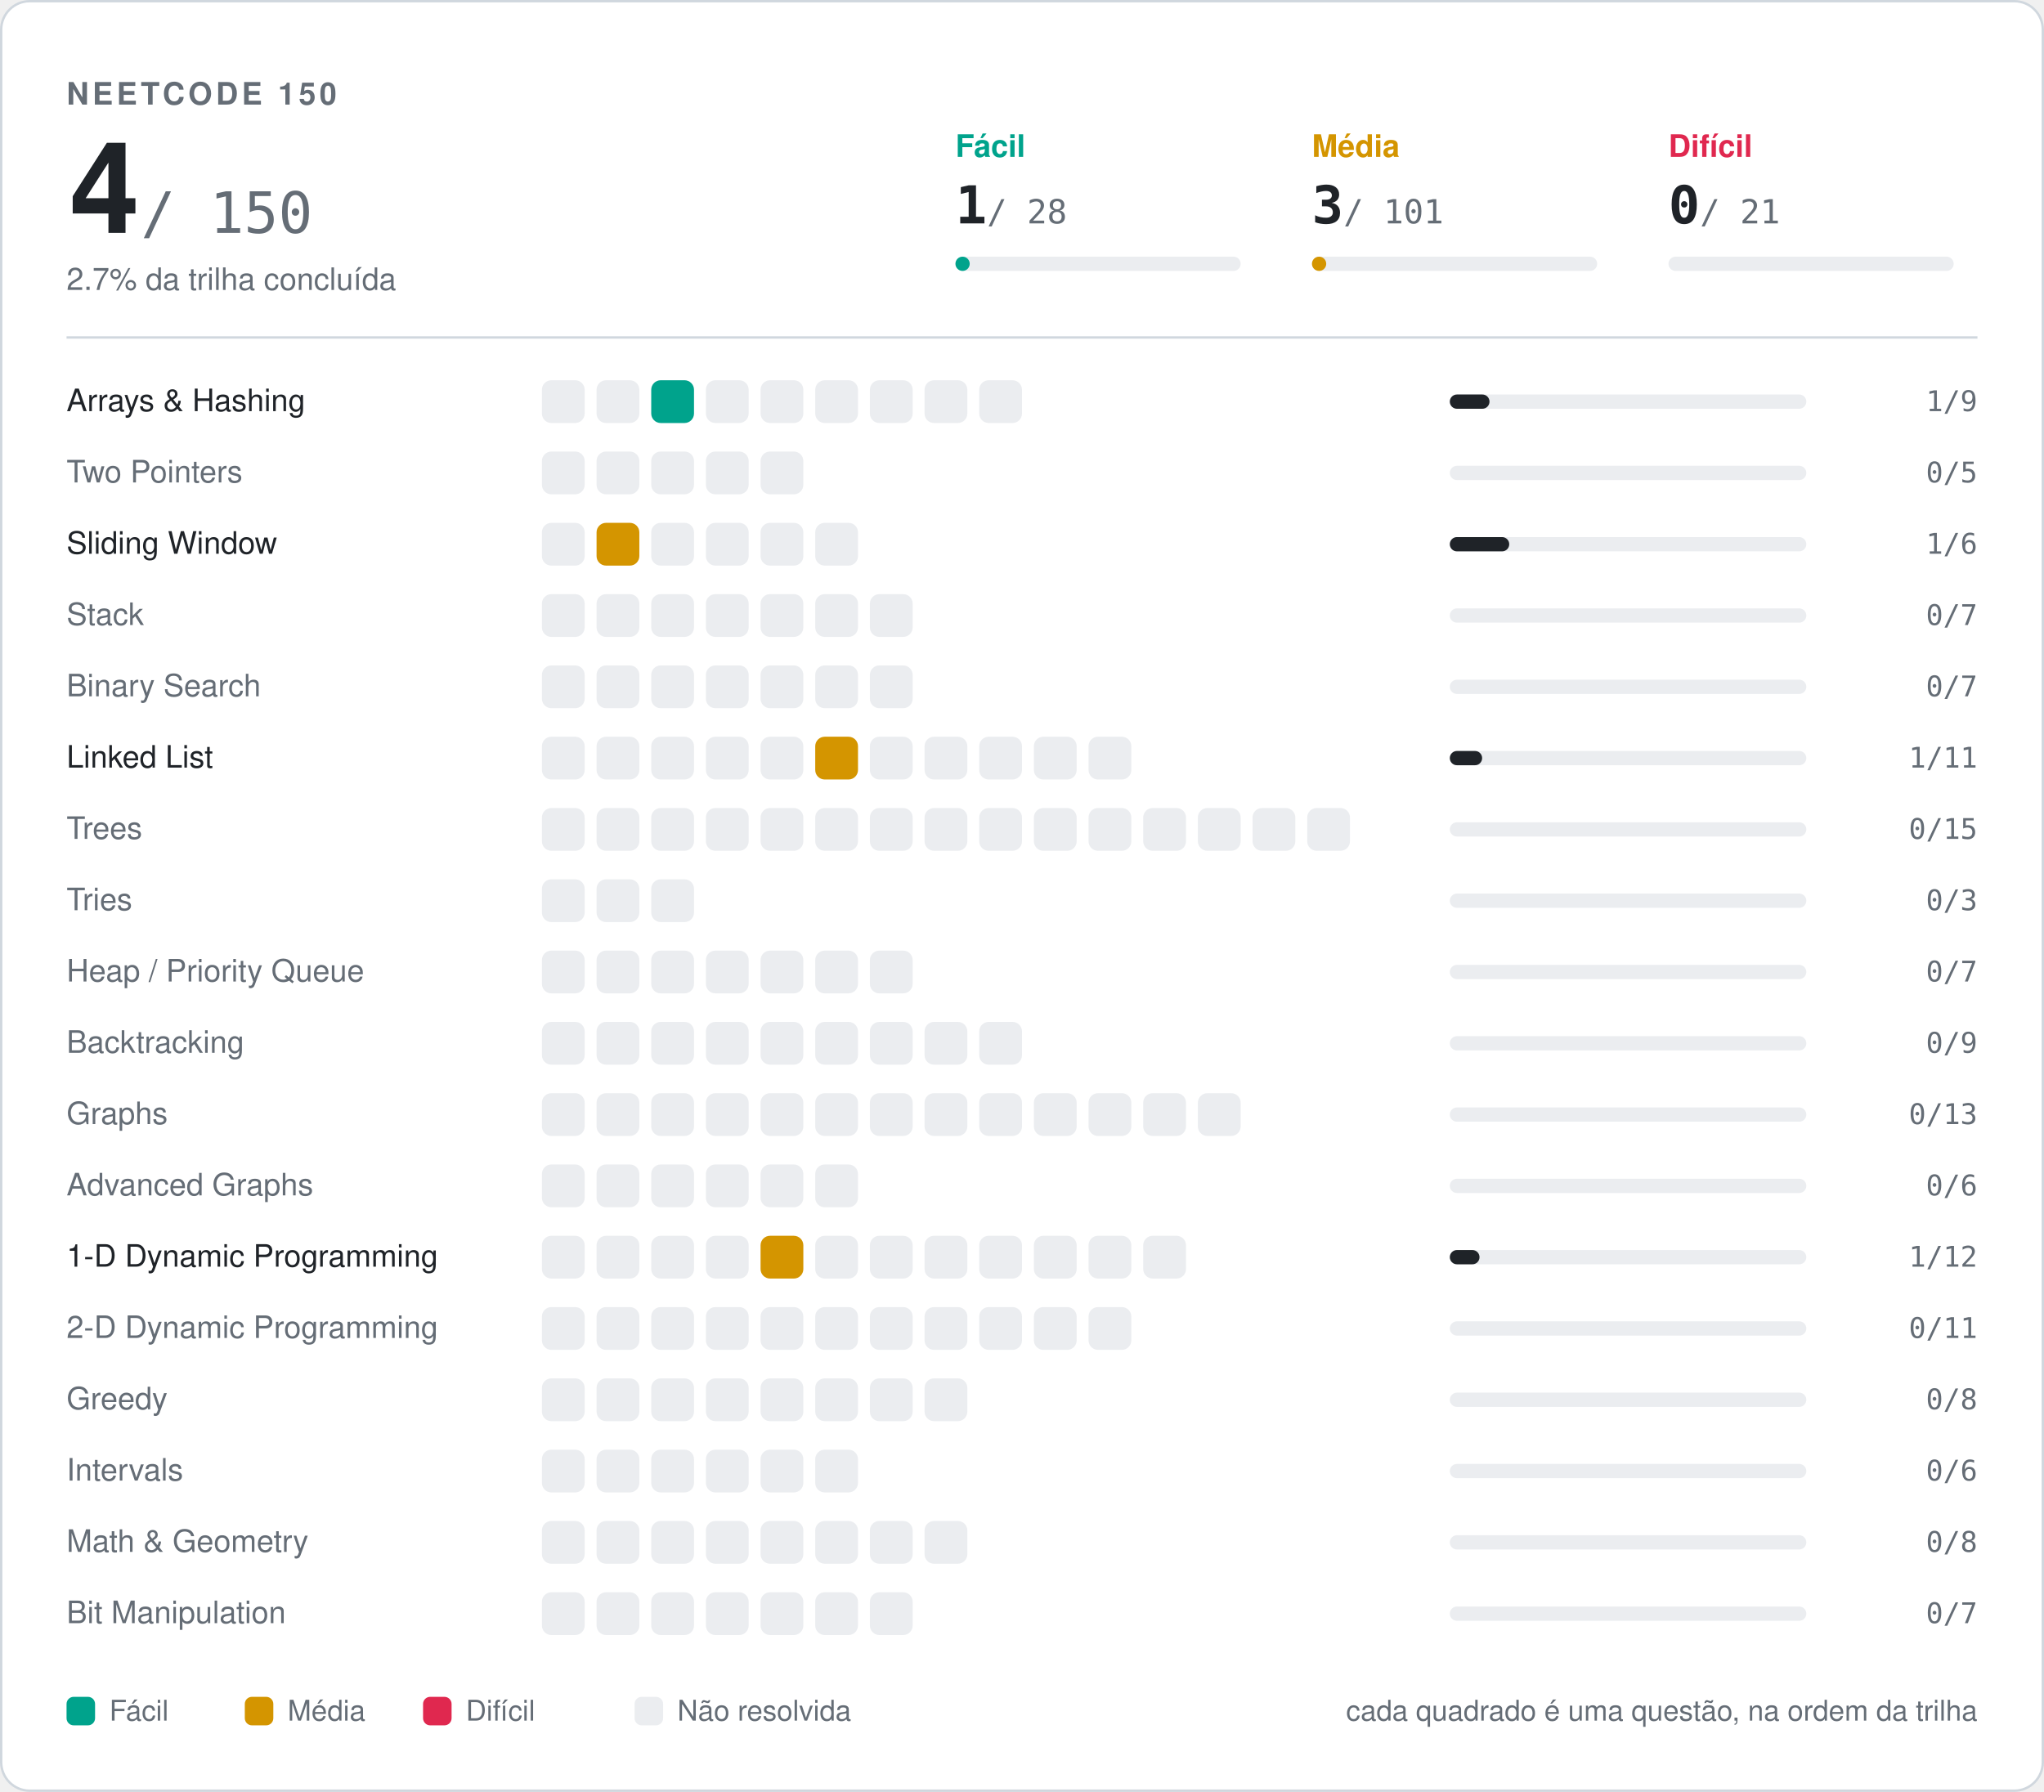
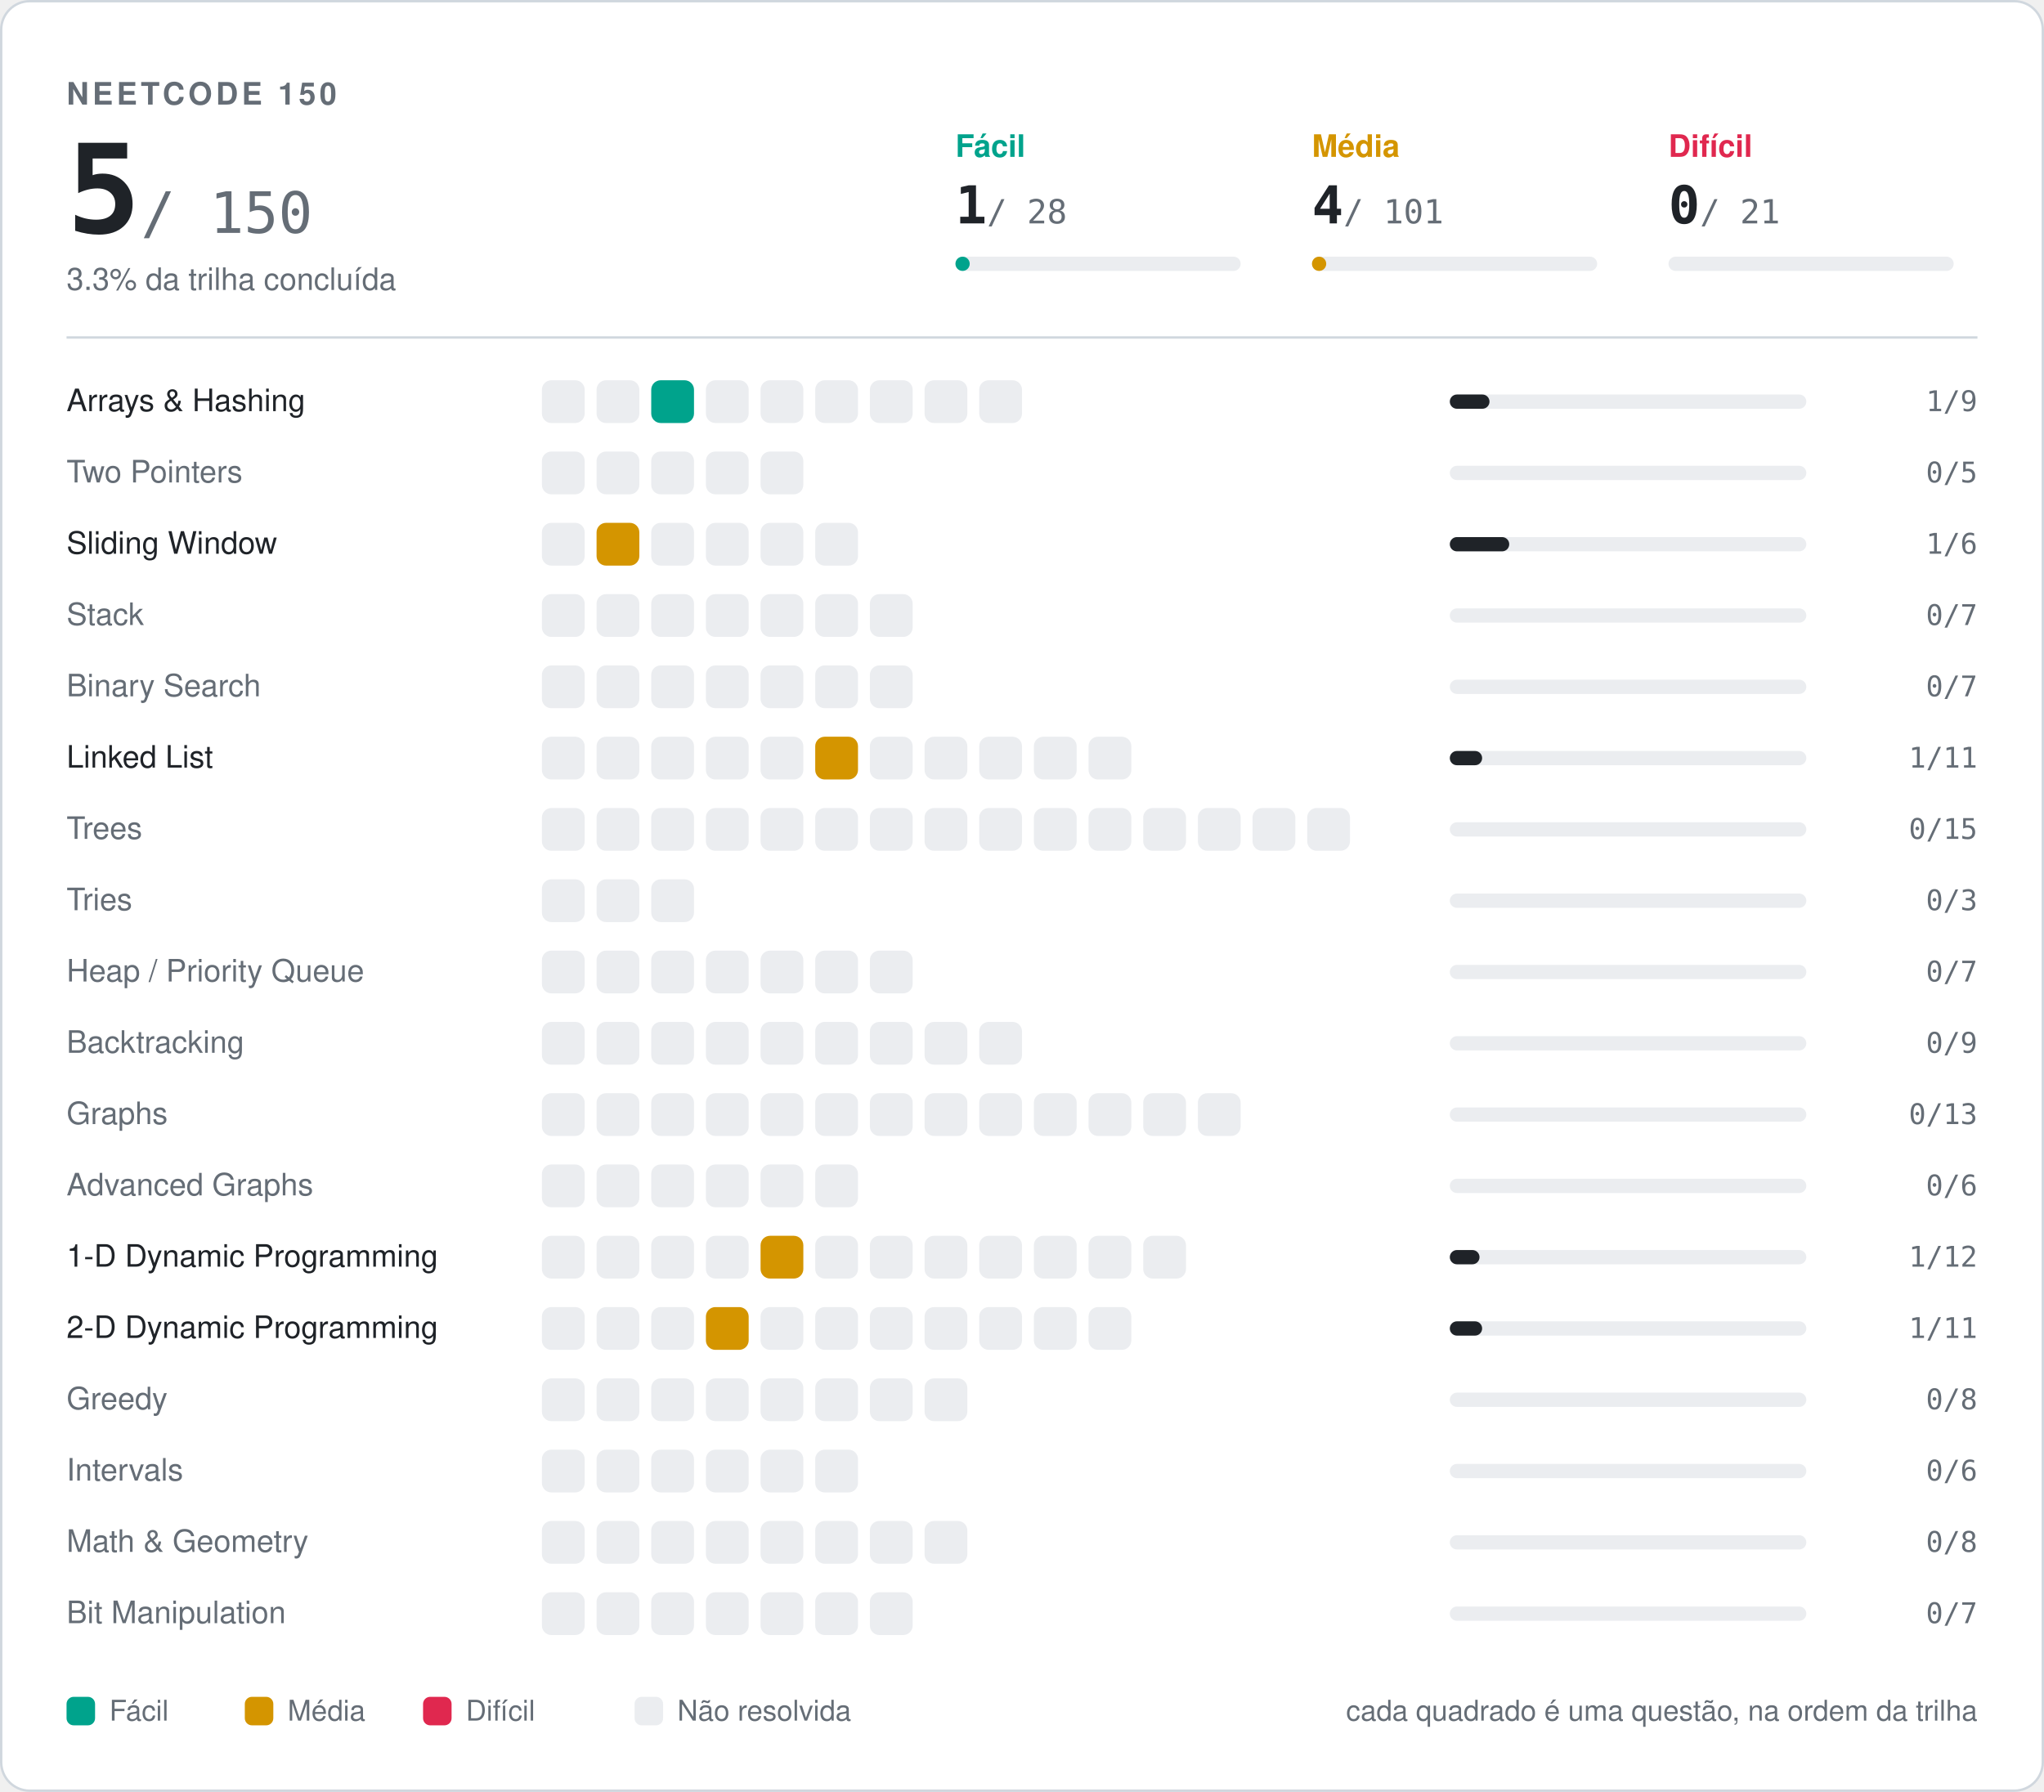
- <svg xmlns="http://www.w3.org/2000/svg" width="860" height="754" viewBox="0 0 860 754" font-family="-apple-system,BlinkMacSystemFont,'Segoe UI',Helvetica,Arial,sans-serif" role="img" aria-label="NeetCode 150: 4 de 150 resolvidas">
+ <svg xmlns="http://www.w3.org/2000/svg" width="860" height="754" viewBox="0 0 860 754" font-family="-apple-system,BlinkMacSystemFont,'Segoe UI',Helvetica,Arial,sans-serif" role="img" aria-label="NeetCode 150: 5 de 150 resolvidas">
  <rect x="0.5" y="0.5" width="859" height="753" rx="12" fill="#ffffff" stroke="#d0d7de" />
  <text x="28" y="44" fill="#656d76" font-size="13" font-weight="600" letter-spacing="1.5">NEETCODE 150</text>
-   <text x="28" y="98" fill="#1f2328" font-family="ui-monospace,SFMono-Regular,'SF Mono',Menlo,Consolas,monospace" font-size="52" font-weight="700">4<tspan fill="#656d76" font-size="24" font-weight="500"> / 150</tspan>
-   </text>
-   <text x="28" y="122" fill="#656d76" font-size="13">2.7% da trilha concluída</text>
+   <text x="28" y="98" fill="#1f2328" font-family="ui-monospace,SFMono-Regular,'SF Mono',Menlo,Consolas,monospace" font-size="52" font-weight="700">5<tspan fill="#656d76" font-size="24" font-weight="500"> / 150</tspan>
+   </text>
+   <text x="28" y="122" fill="#656d76" font-size="13">3.3% da trilha concluída</text>
  <text x="402" y="66" fill="#00a38c" font-size="13" font-weight="600">Fácil</text>
  <text x="402" y="94" fill="#1f2328" font-family="ui-monospace,SFMono-Regular,'SF Mono',Menlo,Consolas,monospace" font-size="22" font-weight="700">1<tspan fill="#656d76" font-size="14" font-weight="500"> / 28</tspan>
  </text>
  <rect x="402" y="108" width="120" height="6" rx="3" fill="#ebedf0" />
  <rect x="402" y="108" width="6.0" height="6" rx="3" fill="#00a38c" />
  <text x="552" y="66" fill="#d49500" font-size="13" font-weight="600">Média</text>
-   <text x="552" y="94" fill="#1f2328" font-family="ui-monospace,SFMono-Regular,'SF Mono',Menlo,Consolas,monospace" font-size="22" font-weight="700">3<tspan fill="#656d76" font-size="14" font-weight="500"> / 101</tspan>
+   <text x="552" y="94" fill="#1f2328" font-family="ui-monospace,SFMono-Regular,'SF Mono',Menlo,Consolas,monospace" font-size="22" font-weight="700">4<tspan fill="#656d76" font-size="14" font-weight="500"> / 101</tspan>
  </text>
  <rect x="552" y="108" width="120" height="6" rx="3" fill="#ebedf0" />
  <rect x="552" y="108" width="6.0" height="6" rx="3" fill="#d49500" />
  <text x="702" y="66" fill="#e0284f" font-size="13" font-weight="600">Difícil</text>
  <text x="702" y="94" fill="#1f2328" font-family="ui-monospace,SFMono-Regular,'SF Mono',Menlo,Consolas,monospace" font-size="22" font-weight="700">0<tspan fill="#656d76" font-size="14" font-weight="500"> / 21</tspan>
  </text>
  <rect x="702" y="108" width="120" height="6" rx="3" fill="#ebedf0" />
  <line x1="28" y1="142" x2="832" y2="142" stroke="#d0d7de" />
  <text x="28" y="173" fill="#1f2328" font-size="13">Arrays &amp; Hashing</text>
  <rect x="228" y="160" width="18" height="18" rx="4" fill="#ebedf0" />
  <rect x="251" y="160" width="18" height="18" rx="4" fill="#ebedf0" />
  <rect x="274" y="160" width="18" height="18" rx="4" fill="#00a38c" />
  <rect x="297" y="160" width="18" height="18" rx="4" fill="#ebedf0" />
  <rect x="320" y="160" width="18" height="18" rx="4" fill="#ebedf0" />
  <rect x="343" y="160" width="18" height="18" rx="4" fill="#ebedf0" />
  <rect x="366" y="160" width="18" height="18" rx="4" fill="#ebedf0" />
  <rect x="389" y="160" width="18" height="18" rx="4" fill="#ebedf0" />
  <rect x="412" y="160" width="18" height="18" rx="4" fill="#ebedf0" />
  <rect x="610" y="166" width="150" height="6" rx="3" fill="#ebedf0" />
  <rect x="610" y="166" width="16.7" height="6" rx="3" fill="#1f2328" />
  <text x="832" y="173" text-anchor="end" fill="#656d76" font-family="ui-monospace,SFMono-Regular,'SF Mono',Menlo,Consolas,monospace" font-size="12">1/9</text>
  <text x="28" y="203" fill="#656d76" font-size="13">Two Pointers</text>
  <rect x="228" y="190" width="18" height="18" rx="4" fill="#ebedf0" />
  <rect x="251" y="190" width="18" height="18" rx="4" fill="#ebedf0" />
  <rect x="274" y="190" width="18" height="18" rx="4" fill="#ebedf0" />
  <rect x="297" y="190" width="18" height="18" rx="4" fill="#ebedf0" />
  <rect x="320" y="190" width="18" height="18" rx="4" fill="#ebedf0" />
  <rect x="610" y="196" width="150" height="6" rx="3" fill="#ebedf0" />
  <text x="832" y="203" text-anchor="end" fill="#656d76" font-family="ui-monospace,SFMono-Regular,'SF Mono',Menlo,Consolas,monospace" font-size="12">0/5</text>
  <text x="28" y="233" fill="#1f2328" font-size="13">Sliding Window</text>
  <rect x="228" y="220" width="18" height="18" rx="4" fill="#ebedf0" />
  <rect x="251" y="220" width="18" height="18" rx="4" fill="#d49500" />
  <rect x="274" y="220" width="18" height="18" rx="4" fill="#ebedf0" />
  <rect x="297" y="220" width="18" height="18" rx="4" fill="#ebedf0" />
  <rect x="320" y="220" width="18" height="18" rx="4" fill="#ebedf0" />
  <rect x="343" y="220" width="18" height="18" rx="4" fill="#ebedf0" />
  <rect x="610" y="226" width="150" height="6" rx="3" fill="#ebedf0" />
  <rect x="610" y="226" width="25.0" height="6" rx="3" fill="#1f2328" />
  <text x="832" y="233" text-anchor="end" fill="#656d76" font-family="ui-monospace,SFMono-Regular,'SF Mono',Menlo,Consolas,monospace" font-size="12">1/6</text>
  <text x="28" y="263" fill="#656d76" font-size="13">Stack</text>
  <rect x="228" y="250" width="18" height="18" rx="4" fill="#ebedf0" />
  <rect x="251" y="250" width="18" height="18" rx="4" fill="#ebedf0" />
  <rect x="274" y="250" width="18" height="18" rx="4" fill="#ebedf0" />
  <rect x="297" y="250" width="18" height="18" rx="4" fill="#ebedf0" />
  <rect x="320" y="250" width="18" height="18" rx="4" fill="#ebedf0" />
  <rect x="343" y="250" width="18" height="18" rx="4" fill="#ebedf0" />
  <rect x="366" y="250" width="18" height="18" rx="4" fill="#ebedf0" />
  <rect x="610" y="256" width="150" height="6" rx="3" fill="#ebedf0" />
  <text x="832" y="263" text-anchor="end" fill="#656d76" font-family="ui-monospace,SFMono-Regular,'SF Mono',Menlo,Consolas,monospace" font-size="12">0/7</text>
  <text x="28" y="293" fill="#656d76" font-size="13">Binary Search</text>
  <rect x="228" y="280" width="18" height="18" rx="4" fill="#ebedf0" />
  <rect x="251" y="280" width="18" height="18" rx="4" fill="#ebedf0" />
  <rect x="274" y="280" width="18" height="18" rx="4" fill="#ebedf0" />
  <rect x="297" y="280" width="18" height="18" rx="4" fill="#ebedf0" />
  <rect x="320" y="280" width="18" height="18" rx="4" fill="#ebedf0" />
  <rect x="343" y="280" width="18" height="18" rx="4" fill="#ebedf0" />
  <rect x="366" y="280" width="18" height="18" rx="4" fill="#ebedf0" />
  <rect x="610" y="286" width="150" height="6" rx="3" fill="#ebedf0" />
  <text x="832" y="293" text-anchor="end" fill="#656d76" font-family="ui-monospace,SFMono-Regular,'SF Mono',Menlo,Consolas,monospace" font-size="12">0/7</text>
  <text x="28" y="323" fill="#1f2328" font-size="13">Linked List</text>
  <rect x="228" y="310" width="18" height="18" rx="4" fill="#ebedf0" />
  <rect x="251" y="310" width="18" height="18" rx="4" fill="#ebedf0" />
  <rect x="274" y="310" width="18" height="18" rx="4" fill="#ebedf0" />
  <rect x="297" y="310" width="18" height="18" rx="4" fill="#ebedf0" />
  <rect x="320" y="310" width="18" height="18" rx="4" fill="#ebedf0" />
  <rect x="343" y="310" width="18" height="18" rx="4" fill="#d49500" />
  <rect x="366" y="310" width="18" height="18" rx="4" fill="#ebedf0" />
  <rect x="389" y="310" width="18" height="18" rx="4" fill="#ebedf0" />
  <rect x="412" y="310" width="18" height="18" rx="4" fill="#ebedf0" />
  <rect x="435" y="310" width="18" height="18" rx="4" fill="#ebedf0" />
  <rect x="458" y="310" width="18" height="18" rx="4" fill="#ebedf0" />
  <rect x="610" y="316" width="150" height="6" rx="3" fill="#ebedf0" />
  <rect x="610" y="316" width="13.6" height="6" rx="3" fill="#1f2328" />
  <text x="832" y="323" text-anchor="end" fill="#656d76" font-family="ui-monospace,SFMono-Regular,'SF Mono',Menlo,Consolas,monospace" font-size="12">1/11</text>
  <text x="28" y="353" fill="#656d76" font-size="13">Trees</text>
  <rect x="228" y="340" width="18" height="18" rx="4" fill="#ebedf0" />
  <rect x="251" y="340" width="18" height="18" rx="4" fill="#ebedf0" />
  <rect x="274" y="340" width="18" height="18" rx="4" fill="#ebedf0" />
  <rect x="297" y="340" width="18" height="18" rx="4" fill="#ebedf0" />
  <rect x="320" y="340" width="18" height="18" rx="4" fill="#ebedf0" />
  <rect x="343" y="340" width="18" height="18" rx="4" fill="#ebedf0" />
  <rect x="366" y="340" width="18" height="18" rx="4" fill="#ebedf0" />
  <rect x="389" y="340" width="18" height="18" rx="4" fill="#ebedf0" />
  <rect x="412" y="340" width="18" height="18" rx="4" fill="#ebedf0" />
  <rect x="435" y="340" width="18" height="18" rx="4" fill="#ebedf0" />
  <rect x="458" y="340" width="18" height="18" rx="4" fill="#ebedf0" />
  <rect x="481" y="340" width="18" height="18" rx="4" fill="#ebedf0" />
  <rect x="504" y="340" width="18" height="18" rx="4" fill="#ebedf0" />
  <rect x="527" y="340" width="18" height="18" rx="4" fill="#ebedf0" />
  <rect x="550" y="340" width="18" height="18" rx="4" fill="#ebedf0" />
  <rect x="610" y="346" width="150" height="6" rx="3" fill="#ebedf0" />
  <text x="832" y="353" text-anchor="end" fill="#656d76" font-family="ui-monospace,SFMono-Regular,'SF Mono',Menlo,Consolas,monospace" font-size="12">0/15</text>
  <text x="28" y="383" fill="#656d76" font-size="13">Tries</text>
  <rect x="228" y="370" width="18" height="18" rx="4" fill="#ebedf0" />
  <rect x="251" y="370" width="18" height="18" rx="4" fill="#ebedf0" />
  <rect x="274" y="370" width="18" height="18" rx="4" fill="#ebedf0" />
  <rect x="610" y="376" width="150" height="6" rx="3" fill="#ebedf0" />
  <text x="832" y="383" text-anchor="end" fill="#656d76" font-family="ui-monospace,SFMono-Regular,'SF Mono',Menlo,Consolas,monospace" font-size="12">0/3</text>
  <text x="28" y="413" fill="#656d76" font-size="13">Heap / Priority Queue</text>
  <rect x="228" y="400" width="18" height="18" rx="4" fill="#ebedf0" />
  <rect x="251" y="400" width="18" height="18" rx="4" fill="#ebedf0" />
  <rect x="274" y="400" width="18" height="18" rx="4" fill="#ebedf0" />
  <rect x="297" y="400" width="18" height="18" rx="4" fill="#ebedf0" />
  <rect x="320" y="400" width="18" height="18" rx="4" fill="#ebedf0" />
  <rect x="343" y="400" width="18" height="18" rx="4" fill="#ebedf0" />
  <rect x="366" y="400" width="18" height="18" rx="4" fill="#ebedf0" />
  <rect x="610" y="406" width="150" height="6" rx="3" fill="#ebedf0" />
  <text x="832" y="413" text-anchor="end" fill="#656d76" font-family="ui-monospace,SFMono-Regular,'SF Mono',Menlo,Consolas,monospace" font-size="12">0/7</text>
  <text x="28" y="443" fill="#656d76" font-size="13">Backtracking</text>
  <rect x="228" y="430" width="18" height="18" rx="4" fill="#ebedf0" />
  <rect x="251" y="430" width="18" height="18" rx="4" fill="#ebedf0" />
  <rect x="274" y="430" width="18" height="18" rx="4" fill="#ebedf0" />
  <rect x="297" y="430" width="18" height="18" rx="4" fill="#ebedf0" />
  <rect x="320" y="430" width="18" height="18" rx="4" fill="#ebedf0" />
  <rect x="343" y="430" width="18" height="18" rx="4" fill="#ebedf0" />
  <rect x="366" y="430" width="18" height="18" rx="4" fill="#ebedf0" />
  <rect x="389" y="430" width="18" height="18" rx="4" fill="#ebedf0" />
  <rect x="412" y="430" width="18" height="18" rx="4" fill="#ebedf0" />
  <rect x="610" y="436" width="150" height="6" rx="3" fill="#ebedf0" />
  <text x="832" y="443" text-anchor="end" fill="#656d76" font-family="ui-monospace,SFMono-Regular,'SF Mono',Menlo,Consolas,monospace" font-size="12">0/9</text>
  <text x="28" y="473" fill="#656d76" font-size="13">Graphs</text>
  <rect x="228" y="460" width="18" height="18" rx="4" fill="#ebedf0" />
  <rect x="251" y="460" width="18" height="18" rx="4" fill="#ebedf0" />
  <rect x="274" y="460" width="18" height="18" rx="4" fill="#ebedf0" />
  <rect x="297" y="460" width="18" height="18" rx="4" fill="#ebedf0" />
  <rect x="320" y="460" width="18" height="18" rx="4" fill="#ebedf0" />
  <rect x="343" y="460" width="18" height="18" rx="4" fill="#ebedf0" />
  <rect x="366" y="460" width="18" height="18" rx="4" fill="#ebedf0" />
  <rect x="389" y="460" width="18" height="18" rx="4" fill="#ebedf0" />
  <rect x="412" y="460" width="18" height="18" rx="4" fill="#ebedf0" />
  <rect x="435" y="460" width="18" height="18" rx="4" fill="#ebedf0" />
  <rect x="458" y="460" width="18" height="18" rx="4" fill="#ebedf0" />
  <rect x="481" y="460" width="18" height="18" rx="4" fill="#ebedf0" />
  <rect x="504" y="460" width="18" height="18" rx="4" fill="#ebedf0" />
  <rect x="610" y="466" width="150" height="6" rx="3" fill="#ebedf0" />
  <text x="832" y="473" text-anchor="end" fill="#656d76" font-family="ui-monospace,SFMono-Regular,'SF Mono',Menlo,Consolas,monospace" font-size="12">0/13</text>
  <text x="28" y="503" fill="#656d76" font-size="13">Advanced Graphs</text>
  <rect x="228" y="490" width="18" height="18" rx="4" fill="#ebedf0" />
  <rect x="251" y="490" width="18" height="18" rx="4" fill="#ebedf0" />
  <rect x="274" y="490" width="18" height="18" rx="4" fill="#ebedf0" />
  <rect x="297" y="490" width="18" height="18" rx="4" fill="#ebedf0" />
  <rect x="320" y="490" width="18" height="18" rx="4" fill="#ebedf0" />
  <rect x="343" y="490" width="18" height="18" rx="4" fill="#ebedf0" />
  <rect x="610" y="496" width="150" height="6" rx="3" fill="#ebedf0" />
  <text x="832" y="503" text-anchor="end" fill="#656d76" font-family="ui-monospace,SFMono-Regular,'SF Mono',Menlo,Consolas,monospace" font-size="12">0/6</text>
  <text x="28" y="533" fill="#1f2328" font-size="13">1-D Dynamic Programming</text>
  <rect x="228" y="520" width="18" height="18" rx="4" fill="#ebedf0" />
  <rect x="251" y="520" width="18" height="18" rx="4" fill="#ebedf0" />
  <rect x="274" y="520" width="18" height="18" rx="4" fill="#ebedf0" />
  <rect x="297" y="520" width="18" height="18" rx="4" fill="#ebedf0" />
  <rect x="320" y="520" width="18" height="18" rx="4" fill="#d49500" />
  <rect x="343" y="520" width="18" height="18" rx="4" fill="#ebedf0" />
  <rect x="366" y="520" width="18" height="18" rx="4" fill="#ebedf0" />
  <rect x="389" y="520" width="18" height="18" rx="4" fill="#ebedf0" />
  <rect x="412" y="520" width="18" height="18" rx="4" fill="#ebedf0" />
  <rect x="435" y="520" width="18" height="18" rx="4" fill="#ebedf0" />
  <rect x="458" y="520" width="18" height="18" rx="4" fill="#ebedf0" />
  <rect x="481" y="520" width="18" height="18" rx="4" fill="#ebedf0" />
  <rect x="610" y="526" width="150" height="6" rx="3" fill="#ebedf0" />
  <rect x="610" y="526" width="12.5" height="6" rx="3" fill="#1f2328" />
  <text x="832" y="533" text-anchor="end" fill="#656d76" font-family="ui-monospace,SFMono-Regular,'SF Mono',Menlo,Consolas,monospace" font-size="12">1/12</text>
-   <text x="28" y="563" fill="#656d76" font-size="13">2-D Dynamic Programming</text>
+   <text x="28" y="563" fill="#1f2328" font-size="13">2-D Dynamic Programming</text>
  <rect x="228" y="550" width="18" height="18" rx="4" fill="#ebedf0" />
  <rect x="251" y="550" width="18" height="18" rx="4" fill="#ebedf0" />
  <rect x="274" y="550" width="18" height="18" rx="4" fill="#ebedf0" />
-   <rect x="297" y="550" width="18" height="18" rx="4" fill="#ebedf0" />
+   <rect x="297" y="550" width="18" height="18" rx="4" fill="#d49500" />
  <rect x="320" y="550" width="18" height="18" rx="4" fill="#ebedf0" />
  <rect x="343" y="550" width="18" height="18" rx="4" fill="#ebedf0" />
  <rect x="366" y="550" width="18" height="18" rx="4" fill="#ebedf0" />
  <rect x="389" y="550" width="18" height="18" rx="4" fill="#ebedf0" />
  <rect x="412" y="550" width="18" height="18" rx="4" fill="#ebedf0" />
  <rect x="435" y="550" width="18" height="18" rx="4" fill="#ebedf0" />
  <rect x="458" y="550" width="18" height="18" rx="4" fill="#ebedf0" />
  <rect x="610" y="556" width="150" height="6" rx="3" fill="#ebedf0" />
-   <text x="832" y="563" text-anchor="end" fill="#656d76" font-family="ui-monospace,SFMono-Regular,'SF Mono',Menlo,Consolas,monospace" font-size="12">0/11</text>
+   <rect x="610" y="556" width="13.6" height="6" rx="3" fill="#1f2328" />
+   <text x="832" y="563" text-anchor="end" fill="#656d76" font-family="ui-monospace,SFMono-Regular,'SF Mono',Menlo,Consolas,monospace" font-size="12">1/11</text>
  <text x="28" y="593" fill="#656d76" font-size="13">Greedy</text>
  <rect x="228" y="580" width="18" height="18" rx="4" fill="#ebedf0" />
  <rect x="251" y="580" width="18" height="18" rx="4" fill="#ebedf0" />
  <rect x="274" y="580" width="18" height="18" rx="4" fill="#ebedf0" />
  <rect x="297" y="580" width="18" height="18" rx="4" fill="#ebedf0" />
  <rect x="320" y="580" width="18" height="18" rx="4" fill="#ebedf0" />
  <rect x="343" y="580" width="18" height="18" rx="4" fill="#ebedf0" />
  <rect x="366" y="580" width="18" height="18" rx="4" fill="#ebedf0" />
  <rect x="389" y="580" width="18" height="18" rx="4" fill="#ebedf0" />
  <rect x="610" y="586" width="150" height="6" rx="3" fill="#ebedf0" />
  <text x="832" y="593" text-anchor="end" fill="#656d76" font-family="ui-monospace,SFMono-Regular,'SF Mono',Menlo,Consolas,monospace" font-size="12">0/8</text>
  <text x="28" y="623" fill="#656d76" font-size="13">Intervals</text>
  <rect x="228" y="610" width="18" height="18" rx="4" fill="#ebedf0" />
  <rect x="251" y="610" width="18" height="18" rx="4" fill="#ebedf0" />
  <rect x="274" y="610" width="18" height="18" rx="4" fill="#ebedf0" />
  <rect x="297" y="610" width="18" height="18" rx="4" fill="#ebedf0" />
  <rect x="320" y="610" width="18" height="18" rx="4" fill="#ebedf0" />
  <rect x="343" y="610" width="18" height="18" rx="4" fill="#ebedf0" />
  <rect x="610" y="616" width="150" height="6" rx="3" fill="#ebedf0" />
  <text x="832" y="623" text-anchor="end" fill="#656d76" font-family="ui-monospace,SFMono-Regular,'SF Mono',Menlo,Consolas,monospace" font-size="12">0/6</text>
  <text x="28" y="653" fill="#656d76" font-size="13">Math &amp; Geometry</text>
  <rect x="228" y="640" width="18" height="18" rx="4" fill="#ebedf0" />
  <rect x="251" y="640" width="18" height="18" rx="4" fill="#ebedf0" />
  <rect x="274" y="640" width="18" height="18" rx="4" fill="#ebedf0" />
  <rect x="297" y="640" width="18" height="18" rx="4" fill="#ebedf0" />
  <rect x="320" y="640" width="18" height="18" rx="4" fill="#ebedf0" />
  <rect x="343" y="640" width="18" height="18" rx="4" fill="#ebedf0" />
  <rect x="366" y="640" width="18" height="18" rx="4" fill="#ebedf0" />
  <rect x="389" y="640" width="18" height="18" rx="4" fill="#ebedf0" />
  <rect x="610" y="646" width="150" height="6" rx="3" fill="#ebedf0" />
  <text x="832" y="653" text-anchor="end" fill="#656d76" font-family="ui-monospace,SFMono-Regular,'SF Mono',Menlo,Consolas,monospace" font-size="12">0/8</text>
  <text x="28" y="683" fill="#656d76" font-size="13">Bit Manipulation</text>
  <rect x="228" y="670" width="18" height="18" rx="4" fill="#ebedf0" />
  <rect x="251" y="670" width="18" height="18" rx="4" fill="#ebedf0" />
  <rect x="274" y="670" width="18" height="18" rx="4" fill="#ebedf0" />
  <rect x="297" y="670" width="18" height="18" rx="4" fill="#ebedf0" />
  <rect x="320" y="670" width="18" height="18" rx="4" fill="#ebedf0" />
  <rect x="343" y="670" width="18" height="18" rx="4" fill="#ebedf0" />
  <rect x="366" y="670" width="18" height="18" rx="4" fill="#ebedf0" />
  <rect x="610" y="676" width="150" height="6" rx="3" fill="#ebedf0" />
  <text x="832" y="683" text-anchor="end" fill="#656d76" font-family="ui-monospace,SFMono-Regular,'SF Mono',Menlo,Consolas,monospace" font-size="12">0/7</text>
  <rect x="28" y="714" width="12" height="12" rx="3" fill="#00a38c" />
  <text x="46" y="724" fill="#656d76" font-size="12">Fácil</text>
  <rect x="103" y="714" width="12" height="12" rx="3" fill="#d49500" />
  <text x="121" y="724" fill="#656d76" font-size="12">Média</text>
  <rect x="178" y="714" width="12" height="12" rx="3" fill="#e0284f" />
  <text x="196" y="724" fill="#656d76" font-size="12">Difícil</text>
  <rect x="267" y="714" width="12" height="12" rx="3" fill="#ebedf0" />
  <text x="285" y="724" fill="#656d76" font-size="12">Não resolvida</text>
  <text x="832" y="724" text-anchor="end" fill="#656d76" font-size="12">cada quadrado é uma questão, na ordem da trilha</text>
</svg>
